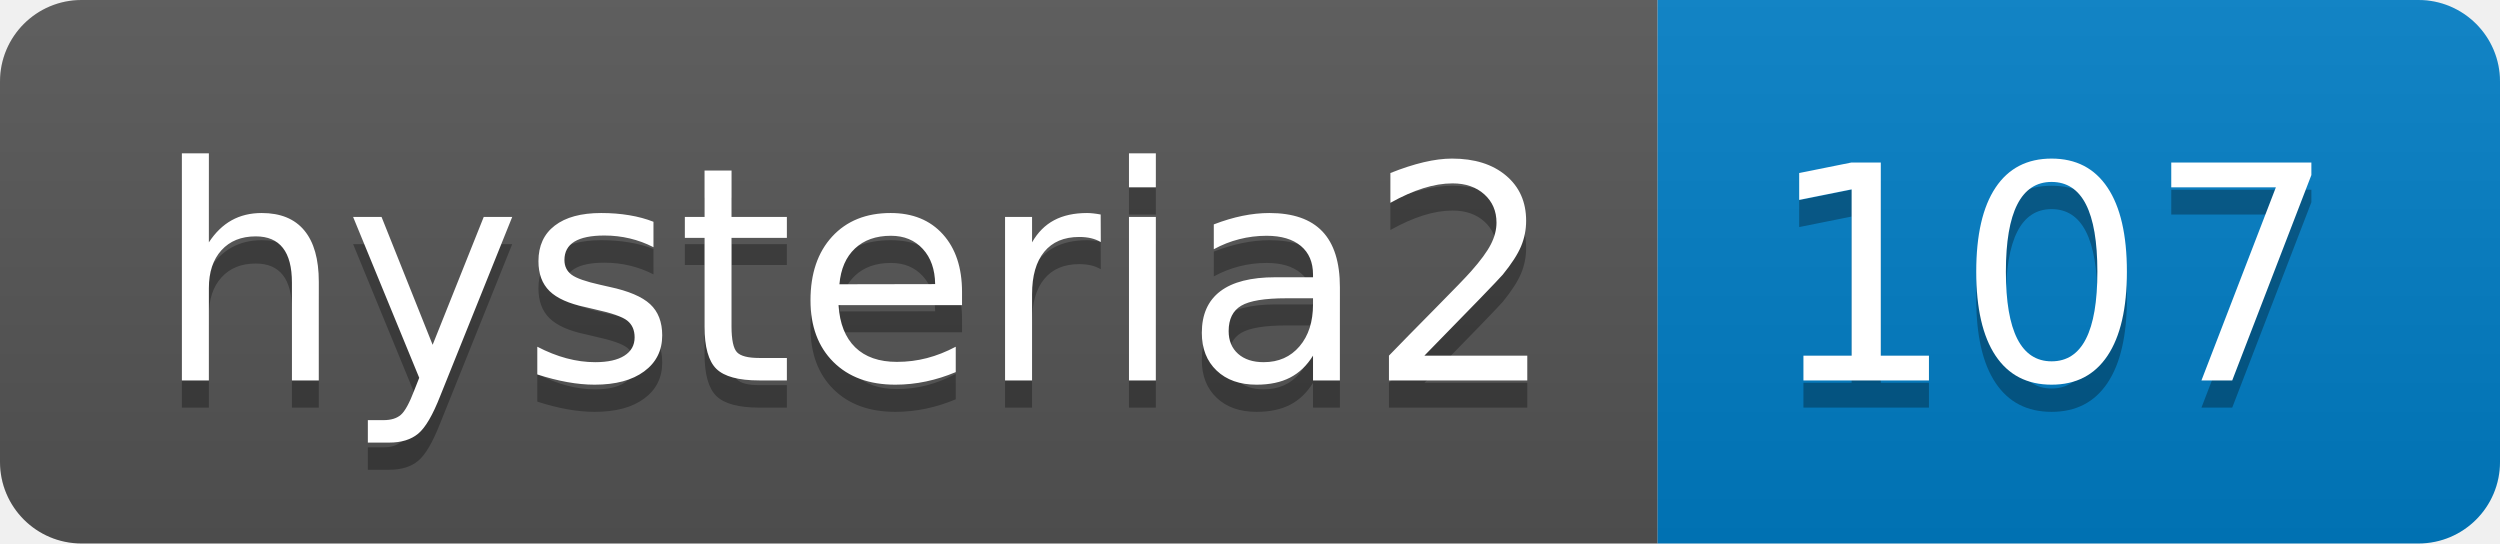
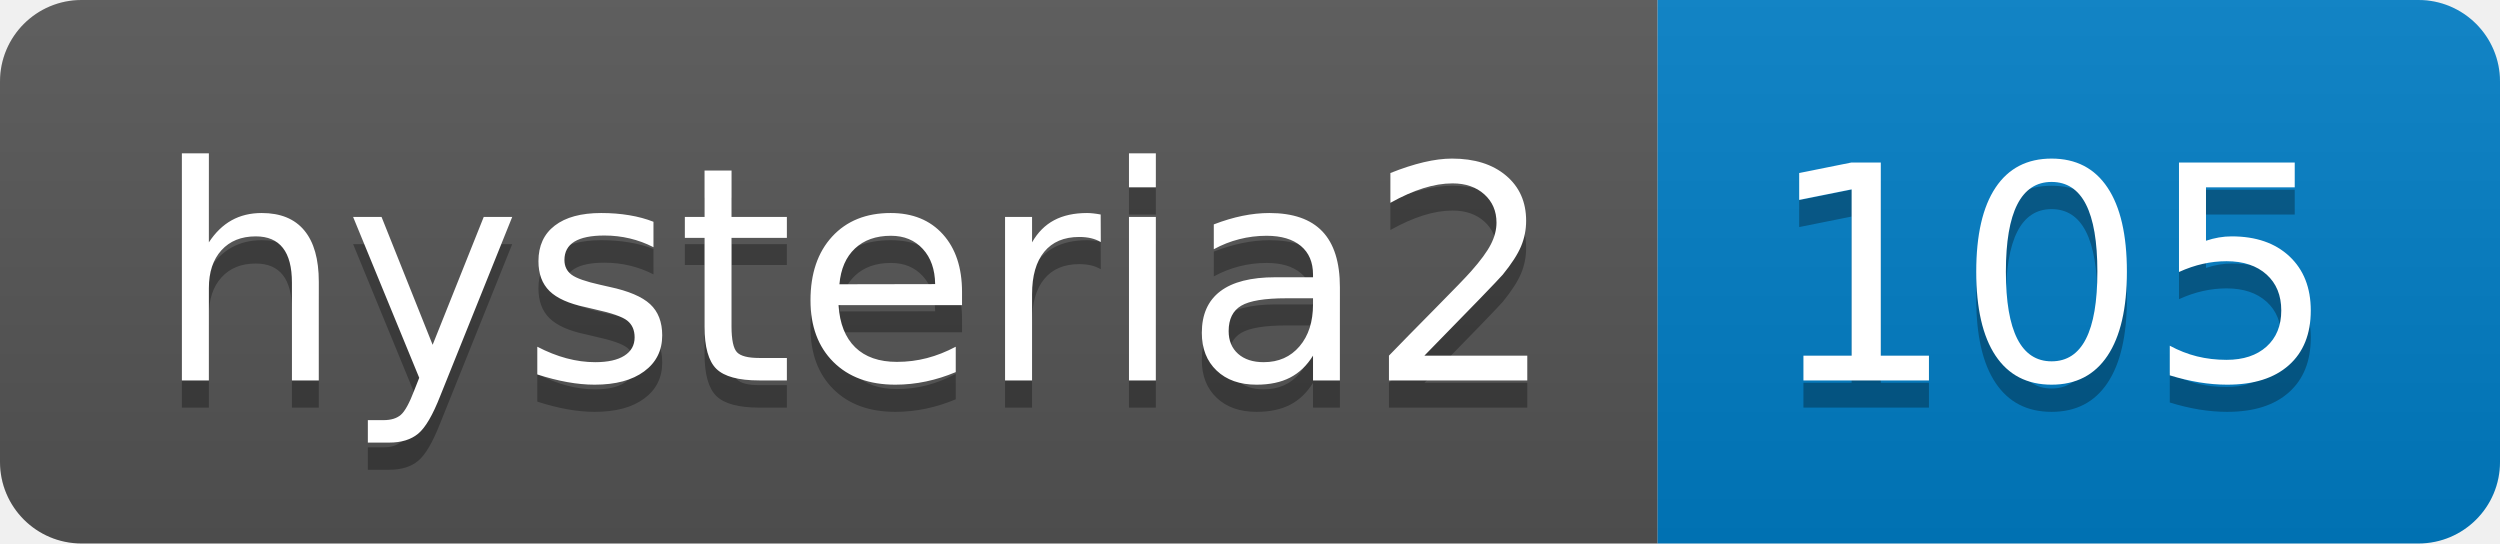
- <svg xmlns="http://www.w3.org/2000/svg" width="92" height="20" role="img" aria-label="hysteria2: 107">
+ <svg xmlns="http://www.w3.org/2000/svg" width="92" height="20" role="img" aria-label="hysteria2: 105">
  <linearGradient id="s" x2="0" y2="100%">
    <stop offset="0" stop-color="#bbb" stop-opacity=".1" />
    <stop offset="1" stop-opacity=".1" />
  </linearGradient>
  <clipPath id="r">
    <rect width="92" height="20" rx="3" fill="#fff" />
  </clipPath>
  <g clip-path="url(#r)">
    <rect width="61" height="20" fill="#555" />
    <rect x="61" width="31" height="20" fill="#007ec6" />
    <rect width="92" height="20" fill="url(#s)" />
  </g>
  <g fill="#fff" text-anchor="middle" font-family="Verdana,Geneva,DejaVu Sans,sans-serif" text-rendering="geometricPrecision" font-size="110">
    <text aria-hidden="true" x="315" y="150" fill="#010101" fill-opacity=".3" transform="scale(.1)" textLength="510">hysteria2</text>
    <text x="315" y="140" transform="scale(.1)" fill="#fff" textLength="510">hysteria2</text>
-     <text aria-hidden="true" x="755" y="150" fill="#010101" fill-opacity=".3" transform="scale(.1)" textLength="210">107</text>
-     <text x="755" y="140" transform="scale(.1)" fill="#fff" textLength="210">107</text>
+     <text aria-hidden="true" x="755" y="150" fill="#010101" fill-opacity=".3" transform="scale(.1)" textLength="210">105</text>
+     <text x="755" y="140" transform="scale(.1)" fill="#fff" textLength="210">105</text>
  </g>
</svg>
